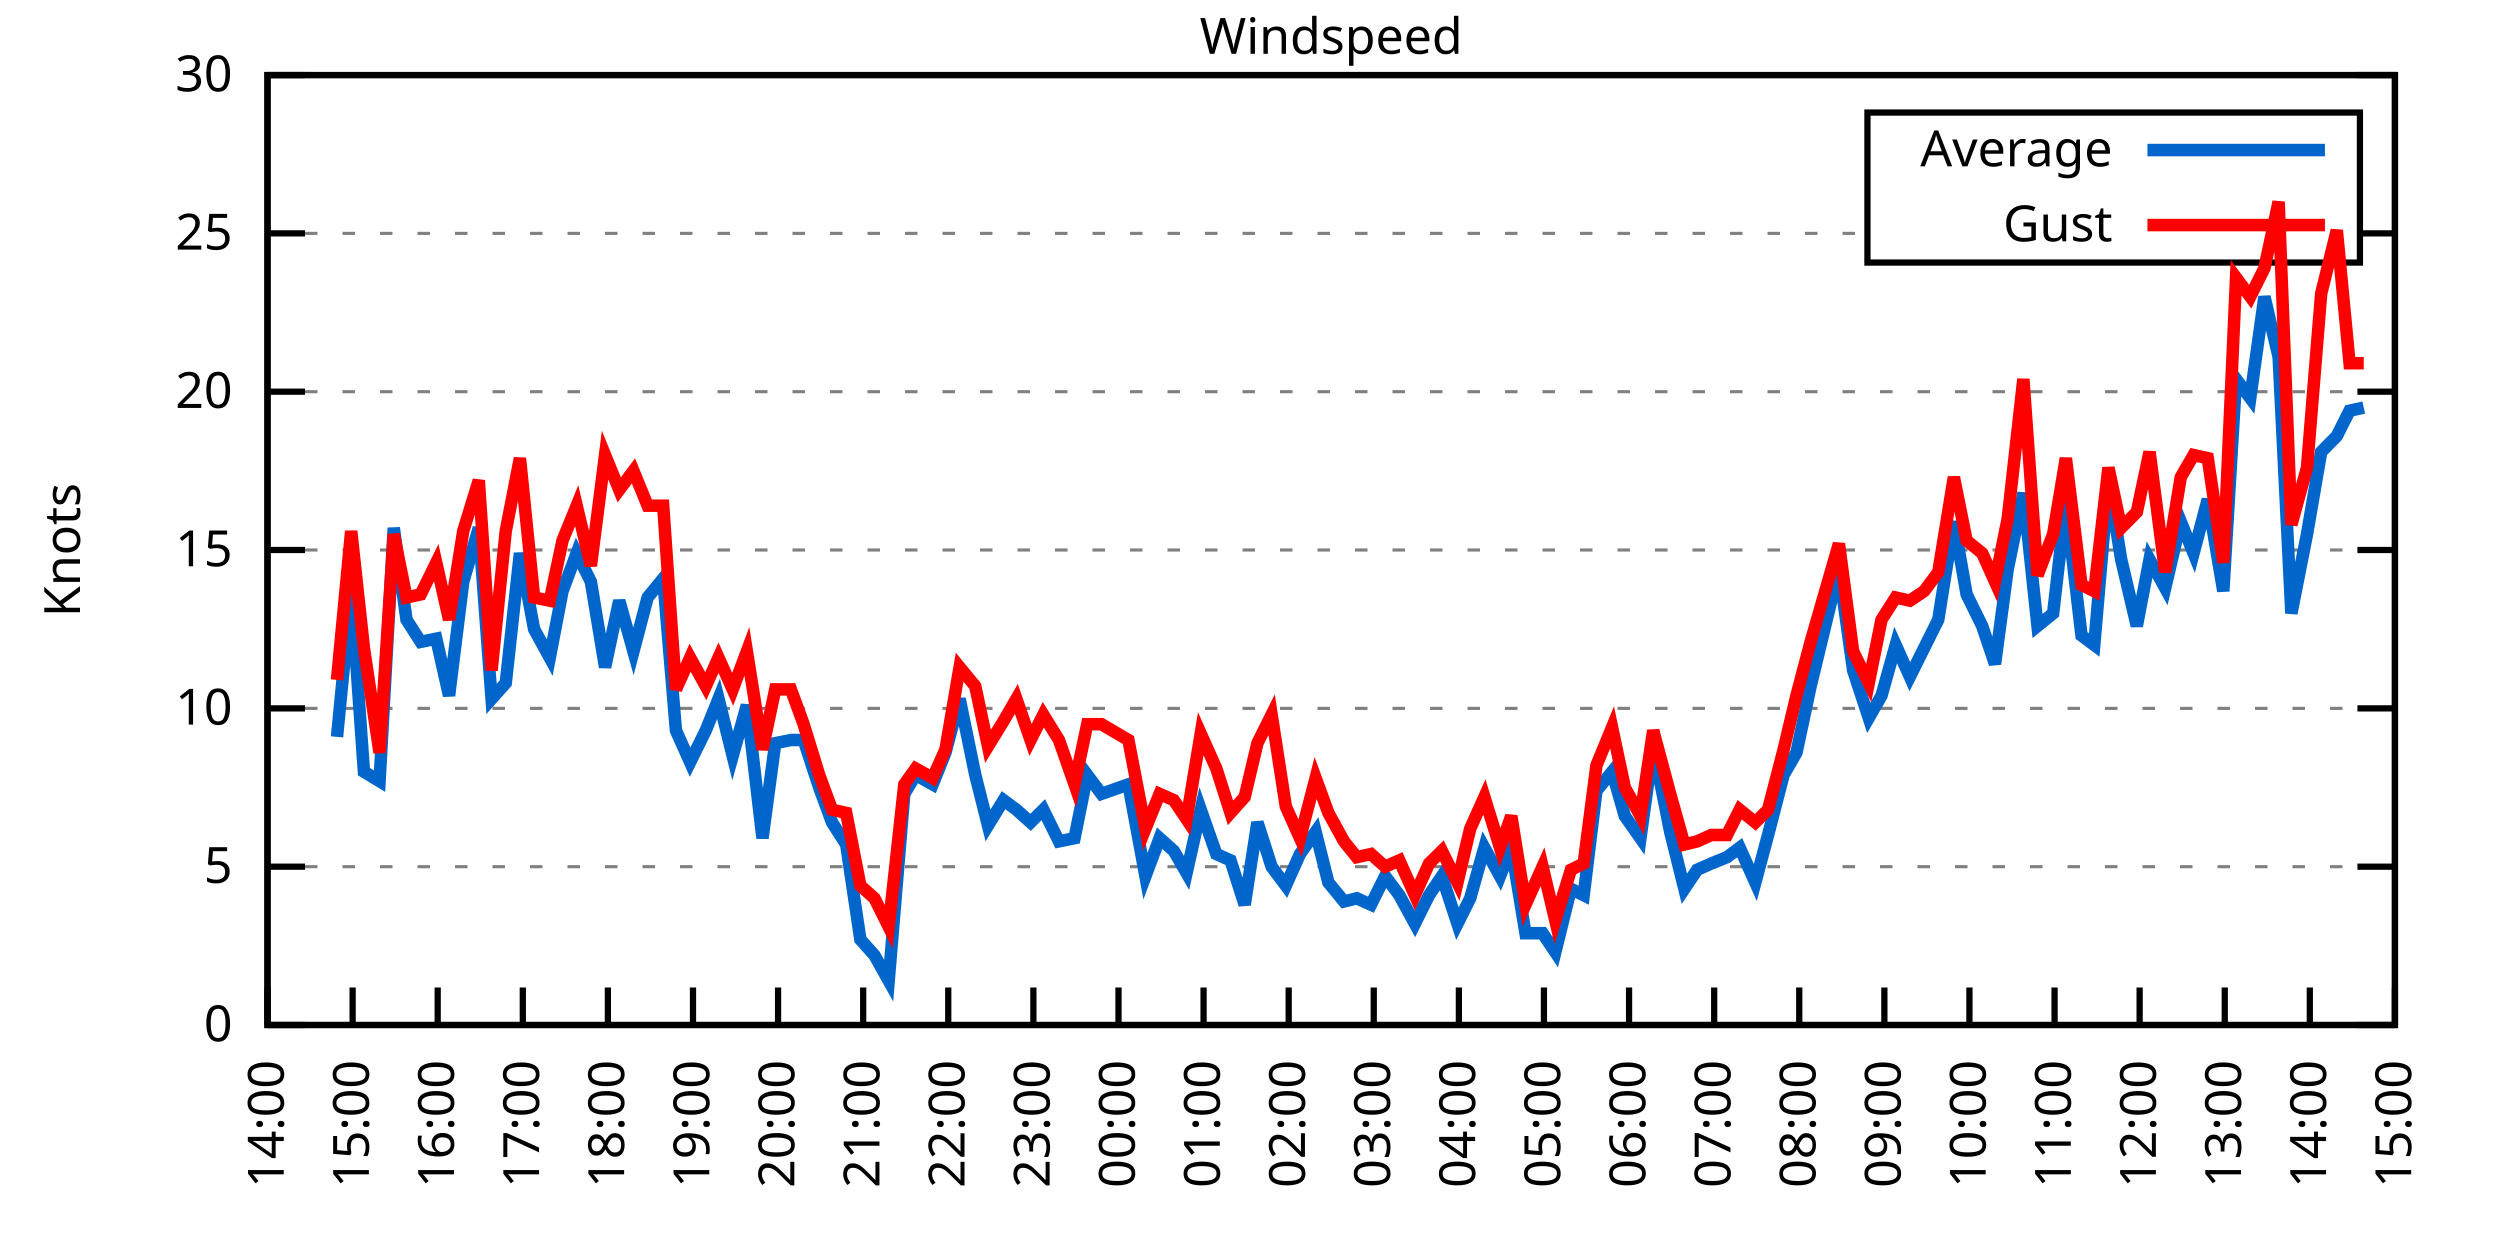
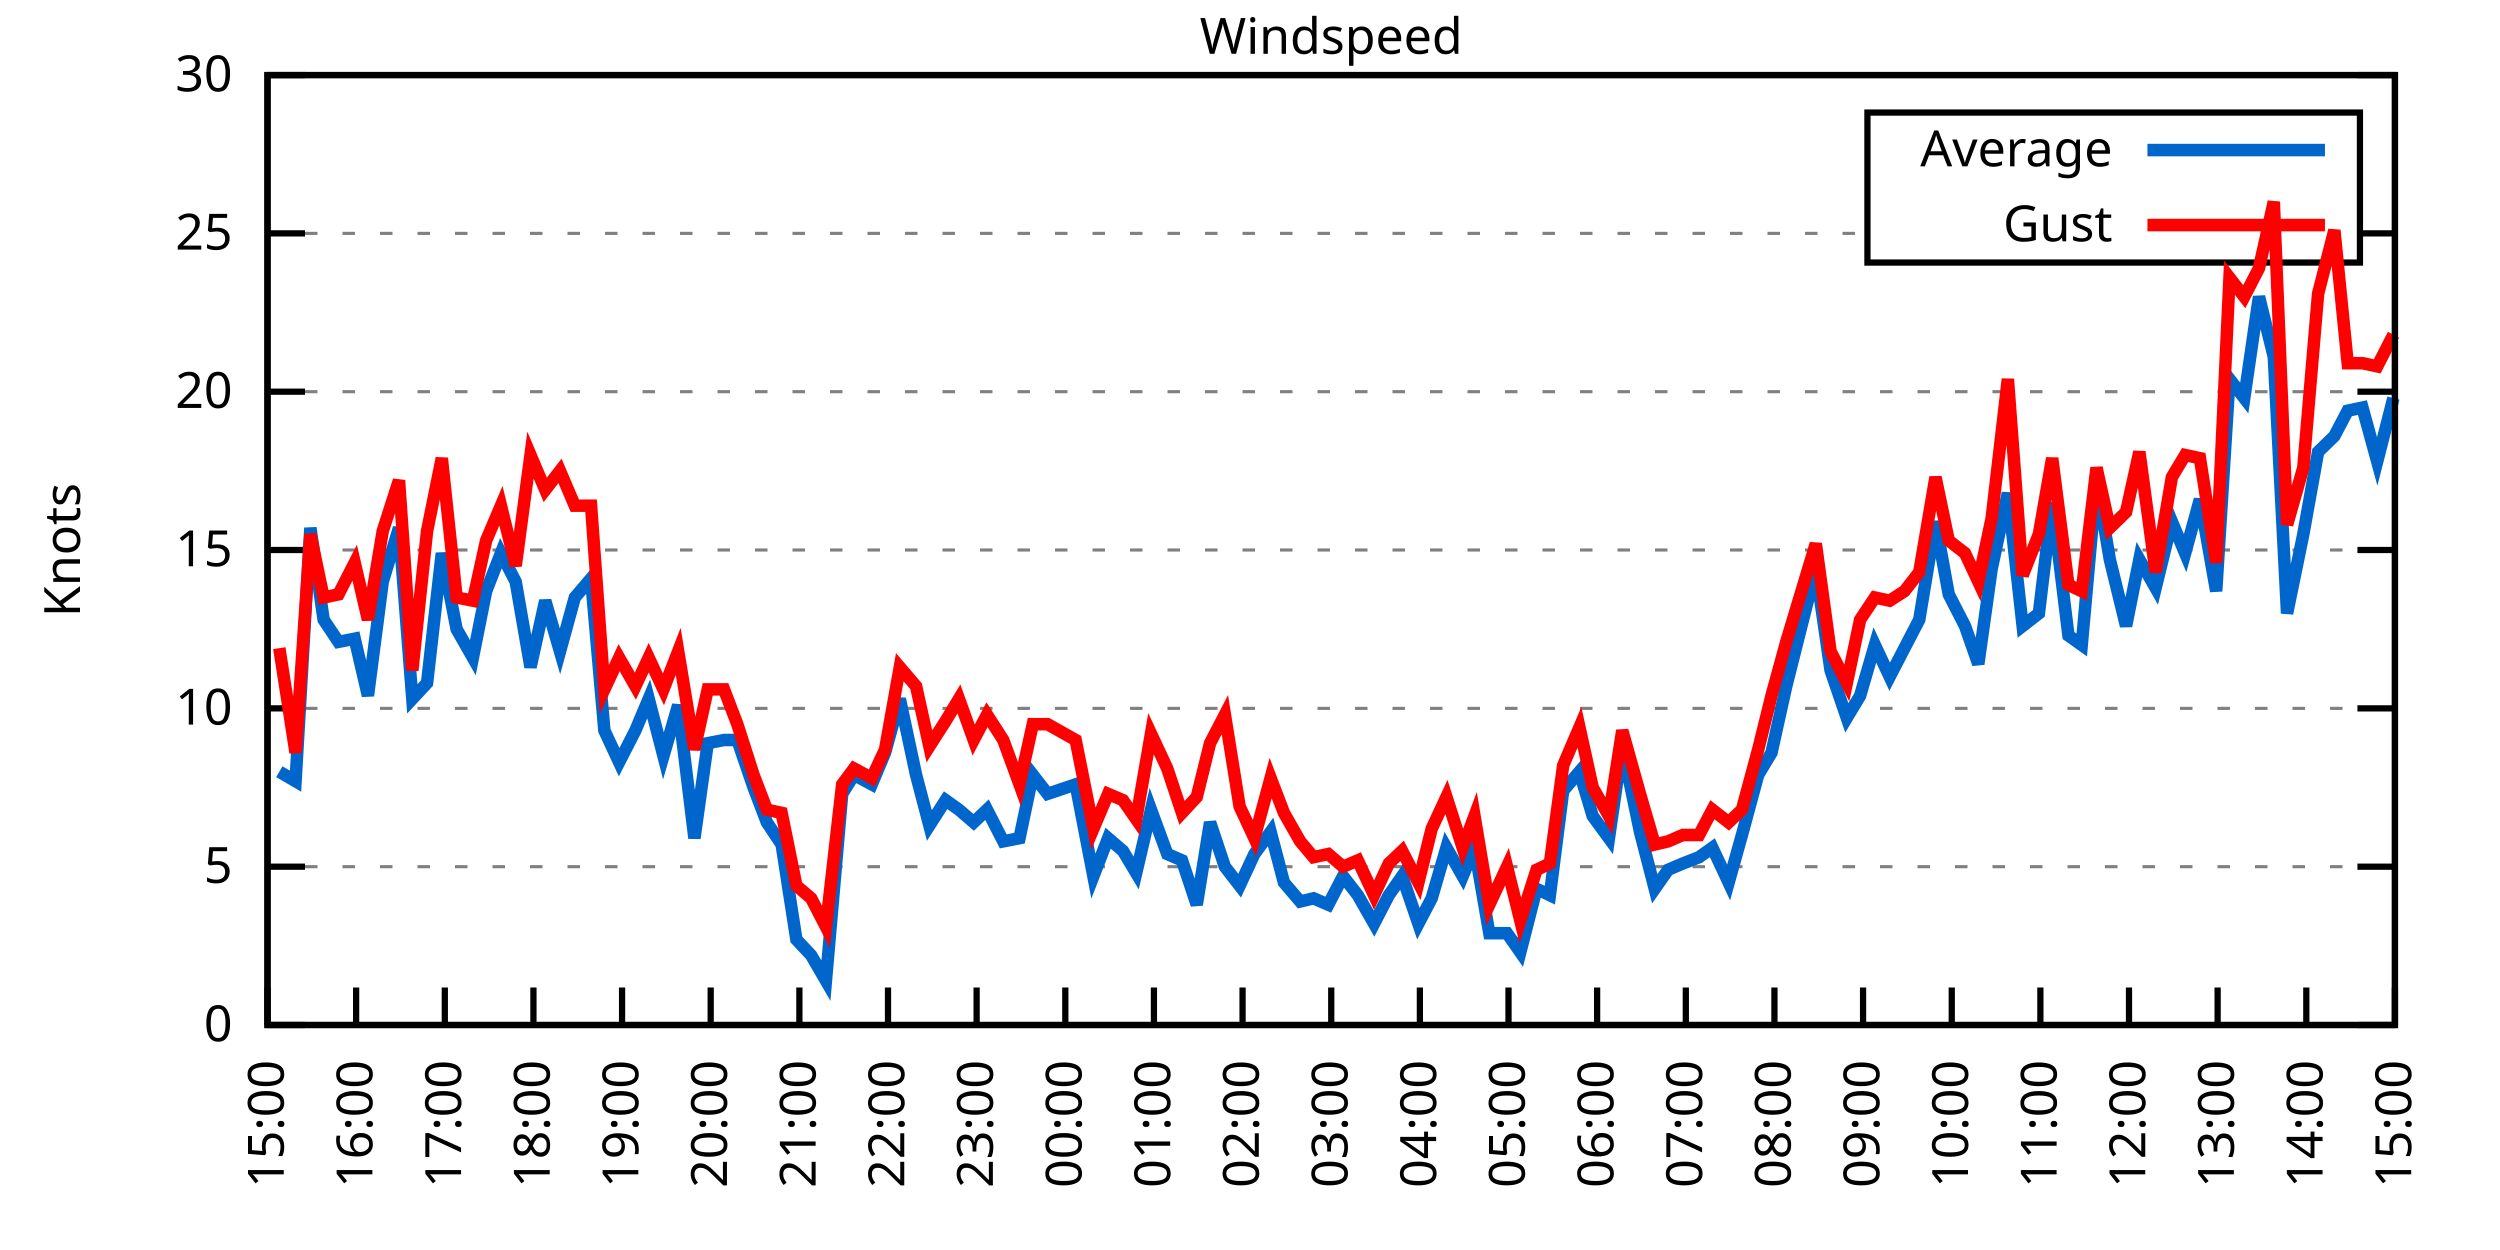
<svg xmlns="http://www.w3.org/2000/svg" xmlns:xlink="http://www.w3.org/1999/xlink" width="400" height="200" viewBox="0 0 400 200">
  <g id="gnuplot_canvas">
    <rect x="0" y="0" width="400" height="200" fill="none" />
    <defs>
      <circle id="gpDot" r="0.5" stroke-width="0.5" stroke="currentColor" />
      <path id="gpPt0" stroke-width="0.333" stroke="currentColor" d="M-1,0 h2 M0,-1 v2" />
      <path id="gpPt1" stroke-width="0.333" stroke="currentColor" d="M-1,-1 L1,1 M1,-1 L-1,1" />
      <path id="gpPt2" stroke-width="0.333" stroke="currentColor" d="M-1,0 L1,0 M0,-1 L0,1 M-1,-1 L1,1 M-1,1 L1,-1" />
      <rect id="gpPt3" stroke-width="0.333" stroke="currentColor" x="-1" y="-1" width="2" height="2" />
      <rect id="gpPt4" stroke-width="0.333" stroke="currentColor" fill="currentColor" x="-1" y="-1" width="2" height="2" />
      <circle id="gpPt5" stroke-width="0.333" stroke="currentColor" cx="0" cy="0" r="1" />
      <use xlink:href="#gpPt5" id="gpPt6" fill="currentColor" stroke="none" />
      <path id="gpPt7" stroke-width="0.333" stroke="currentColor" d="M0,-1.33 L-1.33,0.67 L1.33,0.67 z" />
      <use xlink:href="#gpPt7" id="gpPt8" fill="currentColor" stroke="none" />
      <use xlink:href="#gpPt7" id="gpPt9" stroke="currentColor" transform="rotate(180)" />
      <use xlink:href="#gpPt9" id="gpPt10" fill="currentColor" stroke="none" />
      <use xlink:href="#gpPt3" id="gpPt11" stroke="currentColor" transform="rotate(45)" />
      <use xlink:href="#gpPt11" id="gpPt12" fill="currentColor" stroke="none" />
      <path id="gpPt13" stroke-width="0.333" stroke="currentColor" d="M0,1.330 L1.265,0.411 L0.782,-1.067 L-0.782,-1.076 L-1.265,0.411 z" />
      <use xlink:href="#gpPt13" id="gpPt14" fill="currentColor" stroke="none" />
      <filter id="textbox" filterUnits="objectBoundingBox" x="0" y="0" height="1" width="1">
        <feFlood flood-color="white" flood-opacity="1" result="bgnd" />
        <feComposite in="SourceGraphic" in2="bgnd" operator="atop" />
      </filter>
      <filter id="greybox" filterUnits="objectBoundingBox" x="0" y="0" height="1" width="1">
        <feFlood flood-color="lightgrey" flood-opacity="1" result="grey" />
        <feComposite in="SourceGraphic" in2="grey" operator="atop" />
      </filter>
    </defs>
    <g fill="none" color="white" stroke="currentColor" stroke-width="1.00" stroke-linecap="butt" stroke-linejoin="miter">
</g>
    <g fill="none" color="black" stroke="currentColor" stroke-width="1.00" stroke-linecap="butt" stroke-linejoin="miter">
      <g stroke="none" shape-rendering="crispEdges">
        <polygon fill="rgb(255, 255, 255)" points="42.80,164.00 383.18,164.00 383.18,12.02 42.80,12.02 " />
      </g>
    </g>
    <g fill="none" color="black" stroke="currentColor" stroke-width="1.00" stroke-linecap="butt" stroke-linejoin="miter">
</g>
    <g fill="none" color="black" stroke="black" stroke-width="0.50" stroke-linecap="butt" stroke-linejoin="miter">
</g>
    <g fill="none" color="gray" stroke="currentColor" stroke-width="0.50" stroke-linecap="butt" stroke-linejoin="miter">
      <path stroke="gray" stroke-dasharray="2,4" class="gridline" d="M42.80,164.00 L383.19,164.00  " />
    </g>
    <g fill="none" color="gray" stroke="gray" stroke-width="1.00" stroke-linecap="butt" stroke-linejoin="miter">
</g>
    <g fill="none" color="black" stroke="currentColor" stroke-width="1.00" stroke-linecap="butt" stroke-linejoin="miter">
      <path stroke="black" d="M42.80,164.00 L48.80,164.00 M383.19,164.00 L377.19,164.00  " />
      <g transform="translate(37.20,166.60)" stroke="none" fill="black" font-family="Sans" font-size="8.00" text-anchor="end">
        <text>
          <tspan font-family="Sans"> 0</tspan>
        </text>
      </g>
    </g>
    <g fill="none" color="black" stroke="currentColor" stroke-width="1.00" stroke-linecap="butt" stroke-linejoin="miter">
</g>
    <g fill="none" color="black" stroke="black" stroke-width="0.50" stroke-linecap="butt" stroke-linejoin="miter">
</g>
    <g fill="none" color="gray" stroke="currentColor" stroke-width="0.50" stroke-linecap="butt" stroke-linejoin="miter">
      <path stroke="gray" stroke-dasharray="2,4" class="gridline" d="M42.80,138.67 L383.19,138.67  " />
    </g>
    <g fill="none" color="gray" stroke="gray" stroke-width="1.00" stroke-linecap="butt" stroke-linejoin="miter">
</g>
    <g fill="none" color="black" stroke="currentColor" stroke-width="1.00" stroke-linecap="butt" stroke-linejoin="miter">
      <path stroke="black" d="M42.80,138.67 L48.80,138.67 M383.19,138.67 L377.19,138.67  " />
      <g transform="translate(37.20,141.27)" stroke="none" fill="black" font-family="Sans" font-size="8.00" text-anchor="end">
        <text>
          <tspan font-family="Sans"> 5</tspan>
        </text>
      </g>
    </g>
    <g fill="none" color="black" stroke="currentColor" stroke-width="1.00" stroke-linecap="butt" stroke-linejoin="miter">
</g>
    <g fill="none" color="black" stroke="black" stroke-width="0.50" stroke-linecap="butt" stroke-linejoin="miter">
</g>
    <g fill="none" color="gray" stroke="currentColor" stroke-width="0.50" stroke-linecap="butt" stroke-linejoin="miter">
      <path stroke="gray" stroke-dasharray="2,4" class="gridline" d="M42.80,113.34 L383.19,113.34  " />
    </g>
    <g fill="none" color="gray" stroke="gray" stroke-width="1.00" stroke-linecap="butt" stroke-linejoin="miter">
</g>
    <g fill="none" color="black" stroke="currentColor" stroke-width="1.00" stroke-linecap="butt" stroke-linejoin="miter">
      <path stroke="black" d="M42.80,113.34 L48.80,113.34 M383.19,113.34 L377.19,113.34  " />
      <g transform="translate(37.20,115.94)" stroke="none" fill="black" font-family="Sans" font-size="8.00" text-anchor="end">
        <text>
          <tspan font-family="Sans"> 10</tspan>
        </text>
      </g>
    </g>
    <g fill="none" color="black" stroke="currentColor" stroke-width="1.00" stroke-linecap="butt" stroke-linejoin="miter">
</g>
    <g fill="none" color="black" stroke="black" stroke-width="0.50" stroke-linecap="butt" stroke-linejoin="miter">
</g>
    <g fill="none" color="gray" stroke="currentColor" stroke-width="0.50" stroke-linecap="butt" stroke-linejoin="miter">
      <path stroke="gray" stroke-dasharray="2,4" class="gridline" d="M42.80,88.00 L383.19,88.00  " />
    </g>
    <g fill="none" color="gray" stroke="gray" stroke-width="1.00" stroke-linecap="butt" stroke-linejoin="miter">
</g>
    <g fill="none" color="black" stroke="currentColor" stroke-width="1.00" stroke-linecap="butt" stroke-linejoin="miter">
      <path stroke="black" d="M42.80,88.00 L48.80,88.00 M383.19,88.00 L377.19,88.00  " />
      <g transform="translate(37.20,90.60)" stroke="none" fill="black" font-family="Sans" font-size="8.00" text-anchor="end">
        <text>
          <tspan font-family="Sans"> 15</tspan>
        </text>
      </g>
    </g>
    <g fill="none" color="black" stroke="currentColor" stroke-width="1.00" stroke-linecap="butt" stroke-linejoin="miter">
</g>
    <g fill="none" color="black" stroke="black" stroke-width="0.50" stroke-linecap="butt" stroke-linejoin="miter">
</g>
    <g fill="none" color="gray" stroke="currentColor" stroke-width="0.50" stroke-linecap="butt" stroke-linejoin="miter">
      <path stroke="gray" stroke-dasharray="2,4" class="gridline" d="M42.80,62.67 L383.19,62.67  " />
    </g>
    <g fill="none" color="gray" stroke="gray" stroke-width="1.00" stroke-linecap="butt" stroke-linejoin="miter">
</g>
    <g fill="none" color="black" stroke="currentColor" stroke-width="1.00" stroke-linecap="butt" stroke-linejoin="miter">
      <path stroke="black" d="M42.80,62.67 L48.80,62.67 M383.19,62.67 L377.19,62.67  " />
      <g transform="translate(37.20,65.27)" stroke="none" fill="black" font-family="Sans" font-size="8.00" text-anchor="end">
        <text>
          <tspan font-family="Sans"> 20</tspan>
        </text>
      </g>
    </g>
    <g fill="none" color="black" stroke="currentColor" stroke-width="1.00" stroke-linecap="butt" stroke-linejoin="miter">
</g>
    <g fill="none" color="black" stroke="black" stroke-width="0.50" stroke-linecap="butt" stroke-linejoin="miter">
</g>
    <g fill="none" color="gray" stroke="currentColor" stroke-width="0.50" stroke-linecap="butt" stroke-linejoin="miter">
      <path stroke="gray" stroke-dasharray="2,4" class="gridline" d="M42.80,37.34 L298.79,37.34 M377.59,37.34 L383.19,37.34  " />
    </g>
    <g fill="none" color="gray" stroke="gray" stroke-width="1.00" stroke-linecap="butt" stroke-linejoin="miter">
</g>
    <g fill="none" color="black" stroke="currentColor" stroke-width="1.00" stroke-linecap="butt" stroke-linejoin="miter">
      <path stroke="black" d="M42.80,37.34 L48.80,37.34 M383.19,37.34 L377.19,37.34  " />
      <g transform="translate(37.20,39.94)" stroke="none" fill="black" font-family="Sans" font-size="8.00" text-anchor="end">
        <text>
          <tspan font-family="Sans"> 25</tspan>
        </text>
      </g>
    </g>
    <g fill="none" color="black" stroke="currentColor" stroke-width="1.00" stroke-linecap="butt" stroke-linejoin="miter">
</g>
    <g fill="none" color="black" stroke="black" stroke-width="0.50" stroke-linecap="butt" stroke-linejoin="miter">
</g>
    <g fill="none" color="gray" stroke="currentColor" stroke-width="0.50" stroke-linecap="butt" stroke-linejoin="miter">
      <path stroke="gray" stroke-dasharray="2,4" class="gridline" d="M42.80,12.01 L383.19,12.01  " />
    </g>
    <g fill="none" color="gray" stroke="gray" stroke-width="1.00" stroke-linecap="butt" stroke-linejoin="miter">
</g>
    <g fill="none" color="black" stroke="currentColor" stroke-width="1.00" stroke-linecap="butt" stroke-linejoin="miter">
      <path stroke="black" d="M42.80,12.01 L48.80,12.01 M383.19,12.01 L377.19,12.01  " />
      <g transform="translate(37.20,14.61)" stroke="none" fill="black" font-family="Sans" font-size="8.00" text-anchor="end">
        <text>
          <tspan font-family="Sans"> 30</tspan>
        </text>
      </g>
    </g>
    <g fill="none" color="black" stroke="currentColor" stroke-width="1.00" stroke-linecap="butt" stroke-linejoin="miter">
      <path stroke="black" d="M42.80,164.00 L42.80,158.00  " />
      <g transform="translate(45.40,169.60) rotate(270.00)" stroke="none" fill="black" font-family="Sans" font-size="8.00" text-anchor="end">
        <text>
-           <tspan font-family="Sans">14:00</tspan>
-         </text>
-       </g>
-     </g>
-     <g fill="none" color="black" stroke="currentColor" stroke-width="1.00" stroke-linecap="butt" stroke-linejoin="miter">
-       <path stroke="black" d="M56.42,164.00 L56.42,158.00  " />
-       <g transform="translate(59.02,169.60) rotate(270.00)" stroke="none" fill="black" font-family="Sans" font-size="8.00" text-anchor="end">
-         <text>
          <tspan font-family="Sans">15:00</tspan>
        </text>
      </g>
    </g>
    <g fill="none" color="black" stroke="currentColor" stroke-width="1.00" stroke-linecap="butt" stroke-linejoin="miter">
-       <path stroke="black" d="M70.03,164.00 L70.03,158.00  " />
-       <g transform="translate(72.63,169.60) rotate(270.00)" stroke="none" fill="black" font-family="Sans" font-size="8.00" text-anchor="end">
+       <path stroke="black" d="M56.98,164.00 L56.98,158.00  " />
+       <g transform="translate(59.58,169.60) rotate(270.00)" stroke="none" fill="black" font-family="Sans" font-size="8.00" text-anchor="end">
        <text>
          <tspan font-family="Sans">16:00</tspan>
        </text>
      </g>
    </g>
    <g fill="none" color="black" stroke="currentColor" stroke-width="1.00" stroke-linecap="butt" stroke-linejoin="miter">
-       <path stroke="black" d="M83.65,164.00 L83.65,158.00  " />
-       <g transform="translate(86.25,169.60) rotate(270.00)" stroke="none" fill="black" font-family="Sans" font-size="8.00" text-anchor="end">
+       <path stroke="black" d="M71.17,164.00 L71.17,158.00  " />
+       <g transform="translate(73.77,169.60) rotate(270.00)" stroke="none" fill="black" font-family="Sans" font-size="8.00" text-anchor="end">
        <text>
          <tspan font-family="Sans">17:00</tspan>
        </text>
      </g>
    </g>
    <g fill="none" color="black" stroke="currentColor" stroke-width="1.00" stroke-linecap="butt" stroke-linejoin="miter">
-       <path stroke="black" d="M97.26,164.00 L97.26,158.00  " />
-       <g transform="translate(99.86,169.60) rotate(270.00)" stroke="none" fill="black" font-family="Sans" font-size="8.00" text-anchor="end">
+       <path stroke="black" d="M85.35,164.00 L85.35,158.00  " />
+       <g transform="translate(87.95,169.60) rotate(270.00)" stroke="none" fill="black" font-family="Sans" font-size="8.00" text-anchor="end">
        <text>
          <tspan font-family="Sans">18:00</tspan>
        </text>
      </g>
    </g>
    <g fill="none" color="black" stroke="currentColor" stroke-width="1.00" stroke-linecap="butt" stroke-linejoin="miter">
-       <path stroke="black" d="M110.88,164.00 L110.88,158.00  " />
-       <g transform="translate(113.48,169.60) rotate(270.00)" stroke="none" fill="black" font-family="Sans" font-size="8.00" text-anchor="end">
+       <path stroke="black" d="M99.53,164.00 L99.53,158.00  " />
+       <g transform="translate(102.13,169.60) rotate(270.00)" stroke="none" fill="black" font-family="Sans" font-size="8.00" text-anchor="end">
        <text>
          <tspan font-family="Sans">19:00</tspan>
        </text>
      </g>
    </g>
    <g fill="none" color="black" stroke="currentColor" stroke-width="1.00" stroke-linecap="butt" stroke-linejoin="miter">
-       <path stroke="black" d="M124.49,164.00 L124.49,158.00  " />
-       <g transform="translate(127.09,169.60) rotate(270.00)" stroke="none" fill="black" font-family="Sans" font-size="8.00" text-anchor="end">
+       <path stroke="black" d="M113.71,164.00 L113.71,158.00  " />
+       <g transform="translate(116.31,169.60) rotate(270.00)" stroke="none" fill="black" font-family="Sans" font-size="8.00" text-anchor="end">
        <text>
          <tspan font-family="Sans">20:00</tspan>
        </text>
      </g>
    </g>
    <g fill="none" color="black" stroke="currentColor" stroke-width="1.00" stroke-linecap="butt" stroke-linejoin="miter">
-       <path stroke="black" d="M138.11,164.00 L138.11,158.00  " />
-       <g transform="translate(140.71,169.60) rotate(270.00)" stroke="none" fill="black" font-family="Sans" font-size="8.00" text-anchor="end">
+       <path stroke="black" d="M127.90,164.00 L127.90,158.00  " />
+       <g transform="translate(130.50,169.60) rotate(270.00)" stroke="none" fill="black" font-family="Sans" font-size="8.00" text-anchor="end">
        <text>
          <tspan font-family="Sans">21:00</tspan>
        </text>
      </g>
    </g>
    <g fill="none" color="black" stroke="currentColor" stroke-width="1.00" stroke-linecap="butt" stroke-linejoin="miter">
-       <path stroke="black" d="M151.72,164.00 L151.72,158.00  " />
-       <g transform="translate(154.32,169.60) rotate(270.00)" stroke="none" fill="black" font-family="Sans" font-size="8.00" text-anchor="end">
+       <path stroke="black" d="M142.08,164.00 L142.08,158.00  " />
+       <g transform="translate(144.68,169.60) rotate(270.00)" stroke="none" fill="black" font-family="Sans" font-size="8.00" text-anchor="end">
        <text>
          <tspan font-family="Sans">22:00</tspan>
        </text>
      </g>
    </g>
    <g fill="none" color="black" stroke="currentColor" stroke-width="1.00" stroke-linecap="butt" stroke-linejoin="miter">
-       <path stroke="black" d="M165.34,164.00 L165.34,158.00  " />
-       <g transform="translate(167.94,169.60) rotate(270.00)" stroke="none" fill="black" font-family="Sans" font-size="8.00" text-anchor="end">
+       <path stroke="black" d="M156.26,164.00 L156.26,158.00  " />
+       <g transform="translate(158.86,169.60) rotate(270.00)" stroke="none" fill="black" font-family="Sans" font-size="8.00" text-anchor="end">
        <text>
          <tspan font-family="Sans">23:00</tspan>
        </text>
      </g>
    </g>
    <g fill="none" color="black" stroke="currentColor" stroke-width="1.00" stroke-linecap="butt" stroke-linejoin="miter">
-       <path stroke="black" d="M178.96,164.00 L178.96,158.00  " />
-       <g transform="translate(181.56,169.60) rotate(270.00)" stroke="none" fill="black" font-family="Sans" font-size="8.00" text-anchor="end">
+       <path stroke="black" d="M170.45,164.00 L170.45,158.00  " />
+       <g transform="translate(173.05,169.60) rotate(270.00)" stroke="none" fill="black" font-family="Sans" font-size="8.00" text-anchor="end">
        <text>
          <tspan font-family="Sans">00:00</tspan>
        </text>
      </g>
    </g>
    <g fill="none" color="black" stroke="currentColor" stroke-width="1.00" stroke-linecap="butt" stroke-linejoin="miter">
-       <path stroke="black" d="M192.57,164.00 L192.57,158.00  " />
-       <g transform="translate(195.17,169.60) rotate(270.00)" stroke="none" fill="black" font-family="Sans" font-size="8.00" text-anchor="end">
+       <path stroke="black" d="M184.63,164.00 L184.63,158.00  " />
+       <g transform="translate(187.23,169.60) rotate(270.00)" stroke="none" fill="black" font-family="Sans" font-size="8.00" text-anchor="end">
        <text>
          <tspan font-family="Sans">01:00</tspan>
        </text>
      </g>
    </g>
    <g fill="none" color="black" stroke="currentColor" stroke-width="1.00" stroke-linecap="butt" stroke-linejoin="miter">
-       <path stroke="black" d="M206.19,164.00 L206.19,158.00  " />
-       <g transform="translate(208.79,169.60) rotate(270.00)" stroke="none" fill="black" font-family="Sans" font-size="8.00" text-anchor="end">
+       <path stroke="black" d="M198.81,164.00 L198.81,158.00  " />
+       <g transform="translate(201.41,169.60) rotate(270.00)" stroke="none" fill="black" font-family="Sans" font-size="8.00" text-anchor="end">
        <text>
          <tspan font-family="Sans">02:00</tspan>
        </text>
      </g>
    </g>
    <g fill="none" color="black" stroke="currentColor" stroke-width="1.00" stroke-linecap="butt" stroke-linejoin="miter">
-       <path stroke="black" d="M219.80,164.00 L219.80,158.00  " />
-       <g transform="translate(222.40,169.60) rotate(270.00)" stroke="none" fill="black" font-family="Sans" font-size="8.00" text-anchor="end">
+       <path stroke="black" d="M213.00,164.00 L213.00,158.00  " />
+       <g transform="translate(215.60,169.60) rotate(270.00)" stroke="none" fill="black" font-family="Sans" font-size="8.00" text-anchor="end">
        <text>
          <tspan font-family="Sans">03:00</tspan>
        </text>
      </g>
    </g>
    <g fill="none" color="black" stroke="currentColor" stroke-width="1.00" stroke-linecap="butt" stroke-linejoin="miter">
-       <path stroke="black" d="M233.42,164.00 L233.42,158.00  " />
-       <g transform="translate(236.02,169.60) rotate(270.00)" stroke="none" fill="black" font-family="Sans" font-size="8.00" text-anchor="end">
+       <path stroke="black" d="M227.18,164.00 L227.18,158.00  " />
+       <g transform="translate(229.78,169.60) rotate(270.00)" stroke="none" fill="black" font-family="Sans" font-size="8.00" text-anchor="end">
        <text>
          <tspan font-family="Sans">04:00</tspan>
        </text>
      </g>
    </g>
    <g fill="none" color="black" stroke="currentColor" stroke-width="1.00" stroke-linecap="butt" stroke-linejoin="miter">
-       <path stroke="black" d="M247.03,164.00 L247.03,158.00  " />
-       <g transform="translate(249.63,169.60) rotate(270.00)" stroke="none" fill="black" font-family="Sans" font-size="8.00" text-anchor="end">
+       <path stroke="black" d="M241.36,164.00 L241.36,158.00  " />
+       <g transform="translate(243.96,169.60) rotate(270.00)" stroke="none" fill="black" font-family="Sans" font-size="8.00" text-anchor="end">
        <text>
          <tspan font-family="Sans">05:00</tspan>
        </text>
      </g>
    </g>
    <g fill="none" color="black" stroke="currentColor" stroke-width="1.00" stroke-linecap="butt" stroke-linejoin="miter">
-       <path stroke="black" d="M260.65,164.00 L260.65,158.00  " />
-       <g transform="translate(263.25,169.60) rotate(270.00)" stroke="none" fill="black" font-family="Sans" font-size="8.00" text-anchor="end">
+       <path stroke="black" d="M255.54,164.00 L255.54,158.00  " />
+       <g transform="translate(258.14,169.60) rotate(270.00)" stroke="none" fill="black" font-family="Sans" font-size="8.00" text-anchor="end">
        <text>
          <tspan font-family="Sans">06:00</tspan>
        </text>
      </g>
    </g>
    <g fill="none" color="black" stroke="currentColor" stroke-width="1.00" stroke-linecap="butt" stroke-linejoin="miter">
-       <path stroke="black" d="M274.27,164.00 L274.27,158.00  " />
-       <g transform="translate(276.87,169.60) rotate(270.00)" stroke="none" fill="black" font-family="Sans" font-size="8.00" text-anchor="end">
+       <path stroke="black" d="M269.73,164.00 L269.73,158.00  " />
+       <g transform="translate(272.33,169.60) rotate(270.00)" stroke="none" fill="black" font-family="Sans" font-size="8.00" text-anchor="end">
        <text>
          <tspan font-family="Sans">07:00</tspan>
        </text>
      </g>
    </g>
    <g fill="none" color="black" stroke="currentColor" stroke-width="1.00" stroke-linecap="butt" stroke-linejoin="miter">
-       <path stroke="black" d="M287.88,164.00 L287.88,158.00  " />
-       <g transform="translate(290.48,169.60) rotate(270.00)" stroke="none" fill="black" font-family="Sans" font-size="8.00" text-anchor="end">
+       <path stroke="black" d="M283.91,164.00 L283.91,158.00  " />
+       <g transform="translate(286.51,169.60) rotate(270.00)" stroke="none" fill="black" font-family="Sans" font-size="8.00" text-anchor="end">
        <text>
          <tspan font-family="Sans">08:00</tspan>
        </text>
      </g>
    </g>
    <g fill="none" color="black" stroke="currentColor" stroke-width="1.00" stroke-linecap="butt" stroke-linejoin="miter">
-       <path stroke="black" d="M301.50,164.00 L301.50,158.00  " />
-       <g transform="translate(304.10,169.60) rotate(270.00)" stroke="none" fill="black" font-family="Sans" font-size="8.00" text-anchor="end">
+       <path stroke="black" d="M298.09,164.00 L298.09,158.00  " />
+       <g transform="translate(300.69,169.60) rotate(270.00)" stroke="none" fill="black" font-family="Sans" font-size="8.00" text-anchor="end">
        <text>
          <tspan font-family="Sans">09:00</tspan>
        </text>
      </g>
    </g>
    <g fill="none" color="black" stroke="currentColor" stroke-width="1.00" stroke-linecap="butt" stroke-linejoin="miter">
-       <path stroke="black" d="M315.11,164.00 L315.11,158.00  " />
-       <g transform="translate(317.71,169.60) rotate(270.00)" stroke="none" fill="black" font-family="Sans" font-size="8.00" text-anchor="end">
+       <path stroke="black" d="M312.28,164.00 L312.28,158.00  " />
+       <g transform="translate(314.88,169.60) rotate(270.00)" stroke="none" fill="black" font-family="Sans" font-size="8.00" text-anchor="end">
        <text>
          <tspan font-family="Sans">10:00</tspan>
        </text>
      </g>
    </g>
    <g fill="none" color="black" stroke="currentColor" stroke-width="1.00" stroke-linecap="butt" stroke-linejoin="miter">
-       <path stroke="black" d="M328.73,164.00 L328.73,158.00  " />
-       <g transform="translate(331.33,169.60) rotate(270.00)" stroke="none" fill="black" font-family="Sans" font-size="8.00" text-anchor="end">
+       <path stroke="black" d="M326.46,164.00 L326.46,158.00  " />
+       <g transform="translate(329.06,169.60) rotate(270.00)" stroke="none" fill="black" font-family="Sans" font-size="8.00" text-anchor="end">
        <text>
          <tspan font-family="Sans">11:00</tspan>
        </text>
      </g>
    </g>
    <g fill="none" color="black" stroke="currentColor" stroke-width="1.00" stroke-linecap="butt" stroke-linejoin="miter">
-       <path stroke="black" d="M342.34,164.00 L342.34,158.00  " />
-       <g transform="translate(344.94,169.60) rotate(270.00)" stroke="none" fill="black" font-family="Sans" font-size="8.00" text-anchor="end">
+       <path stroke="black" d="M340.64,164.00 L340.64,158.00  " />
+       <g transform="translate(343.24,169.60) rotate(270.00)" stroke="none" fill="black" font-family="Sans" font-size="8.00" text-anchor="end">
        <text>
          <tspan font-family="Sans">12:00</tspan>
        </text>
      </g>
    </g>
    <g fill="none" color="black" stroke="currentColor" stroke-width="1.00" stroke-linecap="butt" stroke-linejoin="miter">
-       <path stroke="black" d="M355.96,164.00 L355.96,158.00  " />
-       <g transform="translate(358.56,169.60) rotate(270.00)" stroke="none" fill="black" font-family="Sans" font-size="8.00" text-anchor="end">
+       <path stroke="black" d="M354.82,164.00 L354.82,158.00  " />
+       <g transform="translate(357.42,169.60) rotate(270.00)" stroke="none" fill="black" font-family="Sans" font-size="8.00" text-anchor="end">
        <text>
          <tspan font-family="Sans">13:00</tspan>
        </text>
      </g>
    </g>
    <g fill="none" color="black" stroke="currentColor" stroke-width="1.00" stroke-linecap="butt" stroke-linejoin="miter">
-       <path stroke="black" d="M369.57,164.00 L369.57,158.00  " />
-       <g transform="translate(372.17,169.60) rotate(270.00)" stroke="none" fill="black" font-family="Sans" font-size="8.00" text-anchor="end">
+       <path stroke="black" d="M369.01,164.00 L369.01,158.00  " />
+       <g transform="translate(371.61,169.60) rotate(270.00)" stroke="none" fill="black" font-family="Sans" font-size="8.00" text-anchor="end">
        <text>
          <tspan font-family="Sans">14:00</tspan>
        </text>
      </g>
    </g>
    <g fill="none" color="black" stroke="currentColor" stroke-width="1.00" stroke-linecap="butt" stroke-linejoin="miter">
      <path stroke="black" d="M383.19,164.00 L383.19,158.00  " />
      <g transform="translate(385.79,169.60) rotate(270.00)" stroke="none" fill="black" font-family="Sans" font-size="8.00" text-anchor="end">
        <text>
          <tspan font-family="Sans">15:00</tspan>
        </text>
      </g>
    </g>
    <g fill="none" color="black" stroke="currentColor" stroke-width="1.00" stroke-linecap="butt" stroke-linejoin="miter">
</g>
    <g fill="none" color="black" stroke="currentColor" stroke-width="1.00" stroke-linecap="butt" stroke-linejoin="miter">
      <path stroke="black" d="M42.80,12.01 L42.80,164.00 L383.19,164.00 L383.19,12.01 L42.80,12.01 Z  " />
    </g>
    <g fill="none" color="black" stroke="currentColor" stroke-width="1.00" stroke-linecap="butt" stroke-linejoin="miter">
</g>
    <g fill="none" color="black" stroke="currentColor" stroke-width="1.00" stroke-linecap="butt" stroke-linejoin="miter">
      <path stroke="black" d="M298.79,42.01 L298.79,18.01 L377.59,18.01 L377.59,42.01 L298.79,42.01 Z  " />
    </g>
    <g id="Windspeed_plot_1">
      <g fill="none" color="white" stroke="black" stroke-width="2.00" stroke-linecap="butt" stroke-linejoin="miter">
</g>
      <g fill="none" color="black" stroke="currentColor" stroke-width="2.00" stroke-linecap="butt" stroke-linejoin="miter">
        <g transform="translate(337.99,26.61)" stroke="none" fill="black" font-family="Sans" font-size="8.00" text-anchor="end">
          <text>
            <tspan font-family="Sans">Average</tspan>
          </text>
        </g>
      </g>
      <g fill="none" color="black" stroke="currentColor" stroke-width="2.00" stroke-linecap="butt" stroke-linejoin="miter">
-         <path stroke="rgb(  0, 102, 204)" d="M343.59,24.01 L371.99,24.01 M53.92,117.90 L56.19,94.59 L58.23,123.47 L60.73,124.99 L63.00,84.46 L65.04,99.15   L67.31,102.70 L69.80,102.19 L71.85,111.31 L74.12,93.07 L76.61,84.46 L78.65,111.82 L80.92,109.28 L83.19,88.51   L85.46,100.67 L87.96,105.23 L90.00,94.59 L92.27,88.51 L94.54,93.07 L96.81,106.75 L99.08,96.11 L101.35,104.22   L103.62,95.60 L106.11,92.56 L108.15,116.88 L110.42,121.95 L112.92,116.88 L114.96,111.82 L117.23,120.94 L119.50,112.83   L122.00,134.11 L124.04,118.91 L126.54,118.40 L128.58,118.40 L131.07,126.00 L133.12,131.58 L135.39,135.12 L137.66,150.32   L139.92,152.85 L142.19,156.91 L144.69,127.02 L146.51,123.98 L149.23,125.50 L151.27,120.43 L153.54,111.82 L156.04,123.98   L158.08,132.08 L160.57,128.03 L162.62,129.55 L164.89,131.58 L166.93,129.55 L169.43,134.62 L171.92,134.11 L173.96,123.98   L176.23,127.02 L180.54,125.50 L183.27,140.19 L185.54,134.11 L187.81,136.14 L189.85,139.68 L192.12,129.55 L194.61,136.64   L196.88,137.66 L199.15,144.75 L201.19,131.58 L203.46,138.67 L205.73,141.71 L208.00,136.64 L210.50,133.10 L212.54,141.20   L215.04,144.24 L217.08,143.73 L219.35,144.75 L221.62,140.19 L223.89,143.23 L226.38,147.79 L228.65,143.23 L230.70,140.19   L233.19,147.79 L235.23,143.73 L237.50,135.63 L240.00,140.19 L241.81,135.63 L244.08,149.31 L246.81,149.31 L248.85,152.35   L251.35,142.21 L253.39,143.23 L255.43,126.51 L257.93,123.47 L259.97,130.56 L262.47,134.11 L264.51,119.42 L267.23,133.10   L269.50,142.21 L271.54,139.17 L273.81,138.16 L276.31,137.15 L278.35,135.63 L280.85,141.20 L282.89,133.60 L285.38,123.98   L287.43,120.43 L289.70,109.79 L294.23,91.04 L296.50,107.26 L299.00,114.86 L301.04,111.31 L303.31,103.20 L305.58,108.27   L307.85,103.71 L310.12,99.15 L312.62,83.45 L314.66,95.10 L317.15,100.16 L319.20,106.24 L321.24,91.04 L323.74,78.89   L326.00,100.16 L328.50,98.14 L330.54,80.41 L333.04,101.68 L335.08,103.20 L337.35,76.86 L339.39,89.52 L341.89,100.16   L343.93,89.52 L346.43,94.08 L348.92,83.45 L350.97,88.51 L353.24,79.90 L355.73,94.59 L357.77,60.65 L360.04,63.69   L362.31,47.47 L364.58,57.10 L366.62,98.14 L369.12,85.47 L371.39,72.30 L373.89,69.77 L375.93,65.71 L378.20,65.21    " />
+         <path stroke="rgb(  0, 102, 204)" d="M343.59,24.01 L371.99,24.01 M44.69,123.47 L47.29,124.99 L49.66,84.46 L51.78,99.15 L54.15,102.70 L56.75,102.19   L58.87,111.31 L61.24,93.07 L63.84,84.46 L65.97,111.82 L68.33,109.28 L70.69,88.51 L73.06,100.67 L75.66,105.23   L77.78,94.59 L80.15,88.51 L82.51,93.07 L84.88,106.75 L87.24,96.11 L89.60,104.22 L91.97,95.60 L94.57,92.56   L96.70,116.88 L99.06,121.95 L101.66,116.88 L103.79,111.82 L106.15,120.94 L108.51,112.83 L111.11,134.11 L113.24,118.91   L115.84,118.40 L117.97,118.40 L120.57,126.00 L122.70,131.58 L125.06,135.12 L127.42,150.32 L129.79,152.85 L132.15,156.91   L134.75,127.02 L136.64,123.98 L139.48,125.50 L141.61,120.43 L143.97,111.82 L146.57,123.98 L148.70,132.08 L151.30,128.03   L153.43,129.55 L155.79,131.58 L157.92,129.55 L160.52,134.62 L163.12,134.11 L165.25,123.98 L167.61,127.02 L172.10,125.50   L174.94,140.19 L177.30,134.11 L179.67,136.14 L181.79,139.68 L184.16,129.55 L186.76,136.64 L189.12,137.66 L191.48,144.75   L193.61,131.58 L195.98,138.67 L198.34,141.71 L200.70,136.64 L203.30,133.10 L205.43,141.20 L208.03,144.24 L210.16,143.73   L212.52,144.75 L214.89,140.19 L217.25,143.23 L219.85,147.79 L222.21,143.23 L224.34,140.19 L226.94,147.79 L229.07,143.73   L231.43,135.63 L234.03,140.19 L235.92,135.63 L238.29,149.31 L241.12,149.31 L243.25,152.35 L245.85,142.21 L247.98,143.23   L250.11,126.51 L252.71,123.47 L254.83,130.56 L257.43,134.11 L259.56,119.42 L262.40,133.10 L264.76,142.21 L266.89,139.17   L269.25,138.16 L271.85,137.15 L273.98,135.63 L276.58,141.20 L278.71,133.60 L281.31,123.98 L283.44,120.43 L285.80,109.79   L290.53,91.04 L292.89,107.26 L295.49,114.86 L297.62,111.31 L299.98,103.20 L302.35,108.27 L304.71,103.71 L307.08,99.15   L309.68,83.45 L311.80,95.10 L314.40,100.16 L316.53,106.24 L318.66,91.04 L321.26,78.89 L323.62,100.16 L326.22,98.14   L328.35,80.41 L330.95,101.68 L333.08,103.20 L335.44,76.86 L337.57,89.52 L340.17,100.16 L342.30,89.52 L344.90,94.08   L347.50,83.45 L349.62,88.51 L351.99,79.90 L354.59,94.59 L356.72,60.65 L359.08,63.69 L361.44,47.47 L363.81,57.10   L365.93,98.14 L368.53,85.47 L370.90,72.30 L373.50,69.77 L375.63,65.71 L377.99,65.21 L380.35,73.82 L382.95,63.69    " />
      </g>
    </g>
    <g id="Windspeed_plot_2">
      <g fill="none" color="black" stroke="currentColor" stroke-width="2.00" stroke-linecap="butt" stroke-linejoin="miter">
        <g transform="translate(337.99,38.61)" stroke="none" fill="black" font-family="Sans" font-size="8.00" text-anchor="end">
          <text>
            <tspan font-family="Sans">Gust</tspan>
          </text>
        </g>
      </g>
      <g fill="none" color="black" stroke="currentColor" stroke-width="2.00" stroke-linecap="butt" stroke-linejoin="miter">
-         <path stroke="rgb(255,   0,   0)" d="M343.59,36.01 L371.99,36.01 M53.92,108.78 L56.19,84.97 L58.23,103.71 L60.73,120.43 L63.00,85.47 L65.04,95.60   L67.31,95.10 L69.80,90.03 L71.85,99.15 L74.12,84.97 L76.61,76.86 L78.65,107.26 L80.92,84.97 L83.19,73.31   L85.46,95.60 L87.96,96.11 L90.00,86.49 L92.27,80.91 L94.54,90.54 L96.81,72.81 L99.08,78.38 L101.35,75.34   L103.62,80.91 L106.11,80.91 L108.15,110.30 L110.42,105.23 L112.92,109.79 L114.96,105.23 L117.23,110.30 L119.50,104.22   L122.00,119.92 L124.04,110.30 L126.54,110.30 L128.58,115.87 L131.07,123.98 L133.12,129.55 L135.39,130.06 L137.66,141.71   L139.92,143.73 L142.19,148.29 L144.69,125.50 L146.51,122.96 L149.23,124.48 L151.27,119.92 L153.54,106.75 L156.04,109.79   L158.08,119.42 L160.57,115.36 L162.62,111.82 L164.89,118.40 L166.93,114.35 L169.43,118.40 L171.92,125.50 L173.96,115.87   L176.23,115.87 L180.54,118.40 L183.27,132.59 L185.54,127.02 L187.81,128.03 L189.85,131.07 L192.12,117.39 L194.61,122.96   L196.88,130.06 L199.15,127.52 L201.19,118.91 L203.46,114.35 L205.73,129.04 L208.00,134.11 L210.50,124.48 L212.54,130.06   L215.04,134.62 L217.08,137.15 L219.35,136.64 L221.62,138.67 L223.89,137.66 L226.38,143.23 L228.65,138.16 L230.70,136.14   L233.19,141.20 L235.23,132.59 L237.50,127.52 L240.00,135.63 L241.81,130.56 L244.08,144.75 L246.81,138.67 L248.85,147.28   L251.35,139.17 L253.39,138.16 L255.43,122.46 L257.93,116.38 L259.97,126.00 L262.47,130.56 L264.51,116.88 L267.23,127.02   L269.50,135.12 L271.54,134.62 L273.81,133.60 L276.31,133.60 L278.35,129.55 L280.85,131.58 L282.89,129.55 L285.38,119.92   L287.43,111.31 L289.70,102.70 L294.23,86.99 L296.50,104.22 L299.00,109.28 L301.04,99.15 L303.31,95.60 L305.58,96.11   L307.85,94.59 L310.12,91.55 L312.62,76.35 L314.66,86.49 L317.15,88.51 L319.20,93.07 L321.24,82.94 L323.74,60.65   L326.00,92.06 L328.50,85.47 L330.54,73.31 L333.04,93.58 L335.08,94.59 L337.35,74.83 L339.39,84.46 L341.89,81.93   L343.93,72.30 L346.43,91.55 L348.92,76.35 L350.97,72.81 L353.24,73.31 L355.73,90.03 L357.77,44.43 L360.04,47.47   L362.31,42.91 L364.58,32.28 L366.62,83.95 L369.12,74.83 L371.39,46.97 L373.89,36.84 L375.93,58.11 L378.20,58.11    " />
+         <path stroke="rgb(255,   0,   0)" d="M343.59,36.01 L371.99,36.01 M44.69,103.71 L47.29,120.43 L49.66,85.47 L51.78,95.60 L54.15,95.10 L56.75,90.03   L58.87,99.15 L61.24,84.97 L63.84,76.86 L65.97,107.26 L68.33,84.97 L70.69,73.31 L73.06,95.60 L75.66,96.11   L77.78,86.49 L80.15,80.91 L82.51,90.54 L84.88,72.81 L87.24,78.38 L89.60,75.34 L91.97,80.91 L94.57,80.91   L96.70,110.30 L99.06,105.23 L101.66,109.79 L103.79,105.23 L106.15,110.30 L108.51,104.22 L111.11,119.92 L113.24,110.30   L115.84,110.30 L117.97,115.87 L120.57,123.98 L122.70,129.55 L125.06,130.06 L127.42,141.71 L129.79,143.73 L132.15,148.29   L134.75,125.50 L136.64,122.96 L139.48,124.48 L141.61,119.92 L143.97,106.75 L146.57,109.79 L148.70,119.42 L151.30,115.36   L153.43,111.82 L155.79,118.40 L157.92,114.35 L160.52,118.40 L163.12,125.50 L165.25,115.87 L167.61,115.87 L172.10,118.40   L174.94,132.59 L177.30,127.02 L179.67,128.03 L181.79,131.07 L184.16,117.39 L186.76,122.96 L189.12,130.06 L191.48,127.52   L193.61,118.91 L195.98,114.35 L198.34,129.04 L200.70,134.11 L203.30,124.48 L205.43,130.06 L208.03,134.62 L210.16,137.15   L212.52,136.64 L214.89,138.67 L217.25,137.66 L219.85,143.23 L222.21,138.16 L224.34,136.14 L226.94,141.20 L229.07,132.59   L231.43,127.52 L234.03,135.63 L235.92,130.56 L238.29,144.75 L241.12,138.67 L243.25,147.28 L245.85,139.17 L247.98,138.16   L250.11,122.46 L252.71,116.38 L254.83,126.00 L257.43,130.56 L259.56,116.88 L262.40,127.02 L264.76,135.12 L266.89,134.62   L269.25,133.60 L271.85,133.60 L273.98,129.55 L276.58,131.58 L278.71,129.55 L281.31,119.92 L283.44,111.31 L285.80,102.70   L290.53,86.99 L292.89,104.22 L295.49,109.28 L297.62,99.15 L299.98,95.60 L302.35,96.11 L304.71,94.59 L307.08,91.55   L309.68,76.35 L311.80,86.49 L314.40,88.51 L316.53,93.07 L318.66,82.94 L321.26,60.65 L323.62,92.06 L326.22,85.47   L328.35,73.31 L330.95,93.58 L333.08,94.59 L335.44,74.83 L337.57,84.46 L340.17,81.93 L342.30,72.30 L344.90,91.55   L347.50,76.35 L349.62,72.81 L351.99,73.31 L354.59,90.03 L356.72,44.43 L359.08,47.47 L361.44,42.91 L363.81,32.28   L365.93,83.95 L368.53,74.83 L370.90,46.97 L373.50,36.84 L375.63,58.11 L377.99,58.11 L380.35,58.62 L382.95,53.55    " />
      </g>
    </g>
    <g fill="none" color="black" stroke="currentColor" stroke-width="2.00" stroke-linecap="butt" stroke-linejoin="miter">
</g>
    <g fill="none" color="black" stroke="black" stroke-width="1.00" stroke-linecap="butt" stroke-linejoin="miter">
</g>
    <g fill="none" color="black" stroke="currentColor" stroke-width="1.00" stroke-linecap="butt" stroke-linejoin="miter">
      <path stroke="black" d="M42.80,12.01 L42.80,164.00 L383.19,164.00 L383.19,12.01 L42.80,12.01 Z  " />
      <g transform="translate(12.80,88.01) rotate(270.00)" stroke="none" fill="black" font-family="Sans" font-size="8.00" text-anchor="middle">
        <text>
          <tspan font-family="Sans">Knots</tspan>
        </text>
      </g>
    </g>
    <g fill="none" color="black" stroke="currentColor" stroke-width="1.00" stroke-linecap="butt" stroke-linejoin="miter">
</g>
    <g fill="none" color="black" stroke="currentColor" stroke-width="1.00" stroke-linecap="butt" stroke-linejoin="miter">
      <g transform="translate(212.99,8.61)" stroke="none" fill="black" font-family="Sans" font-size="8.00" text-anchor="middle">
        <text>
          <tspan font-family="Sans">Windspeed</tspan>
        </text>
      </g>
    </g>
    <g fill="none" color="black" stroke="currentColor" stroke-width="1.00" stroke-linecap="butt" stroke-linejoin="miter">
</g>
  </g>
</svg>
